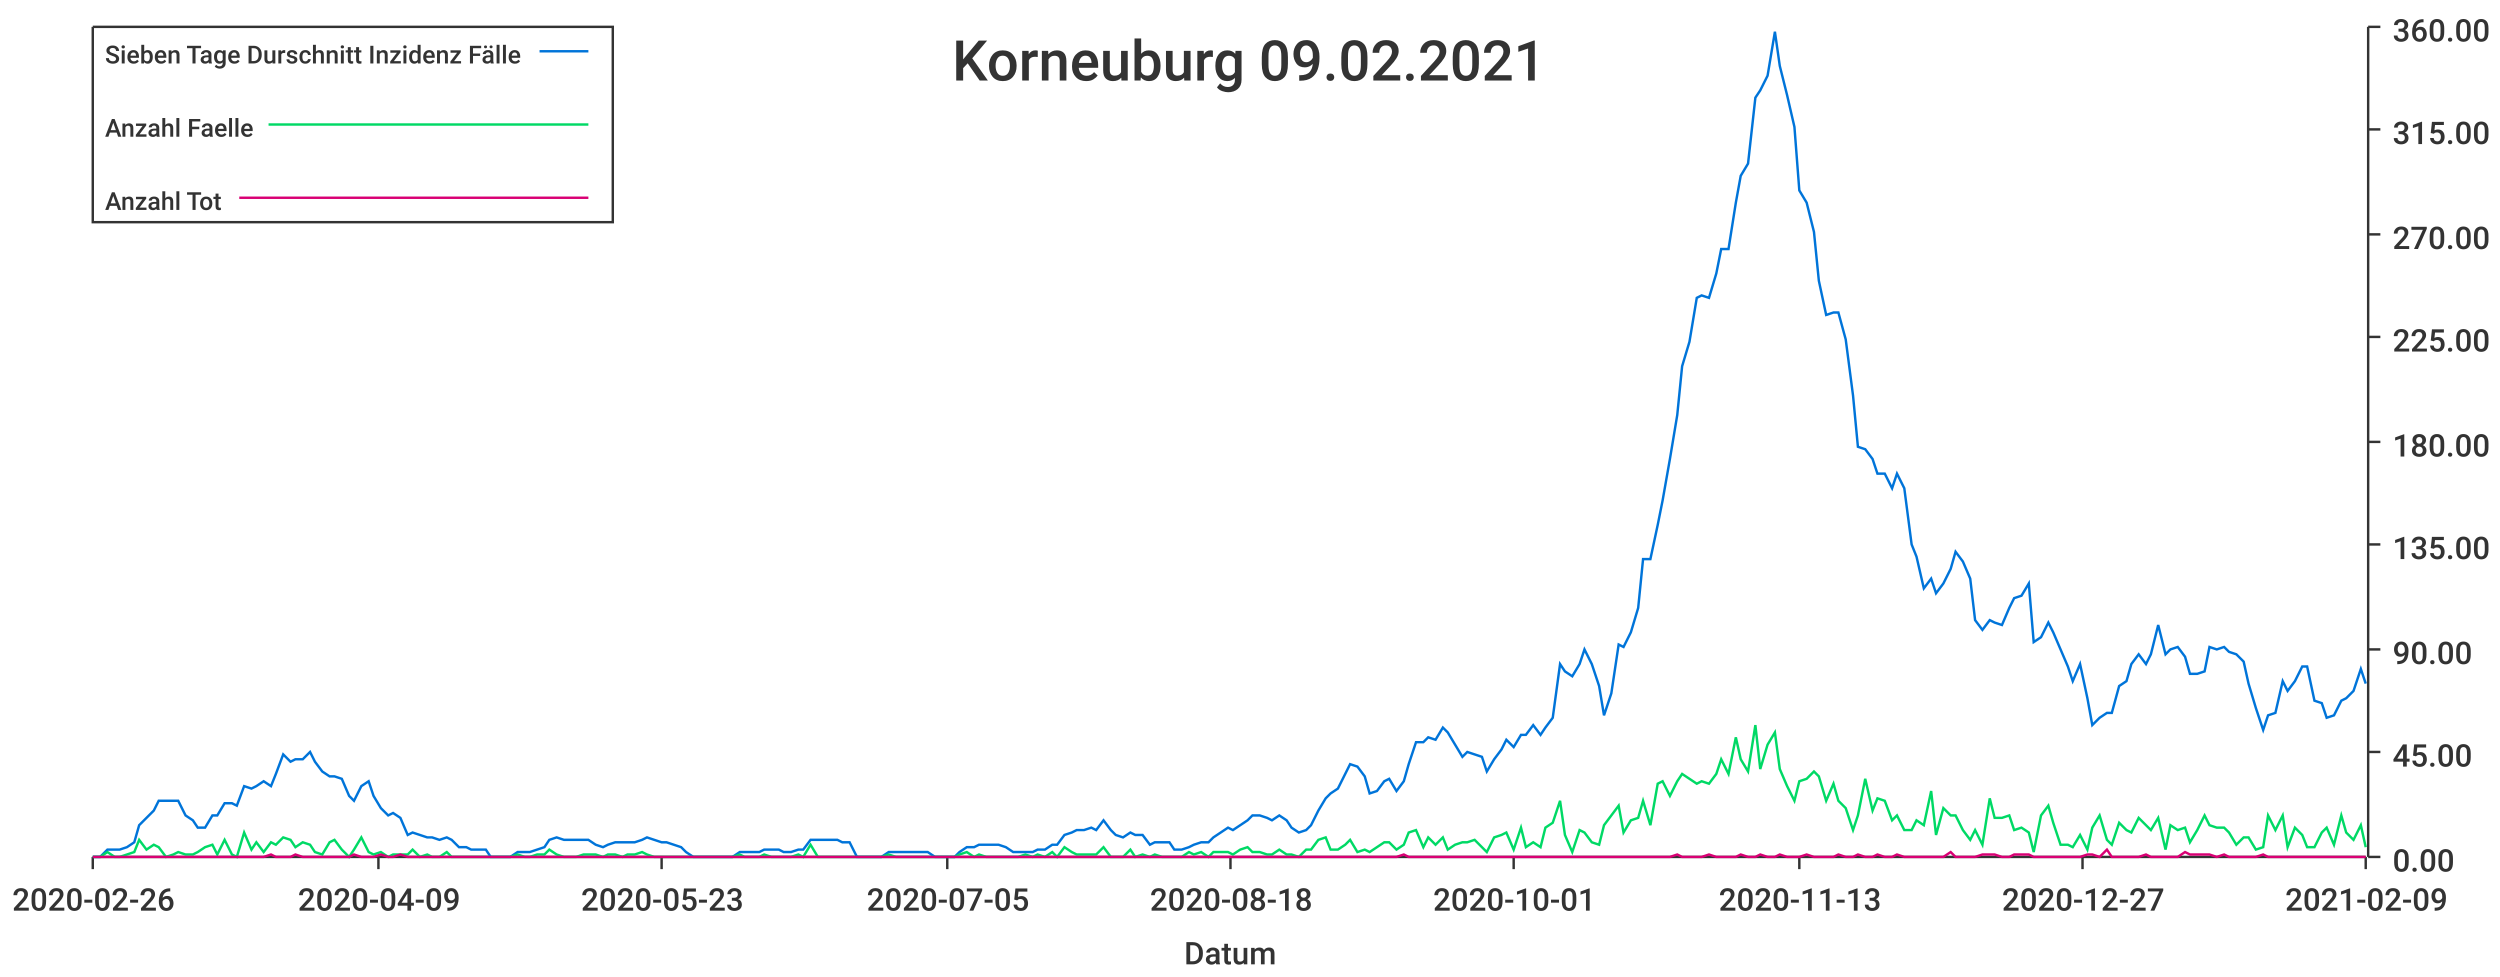
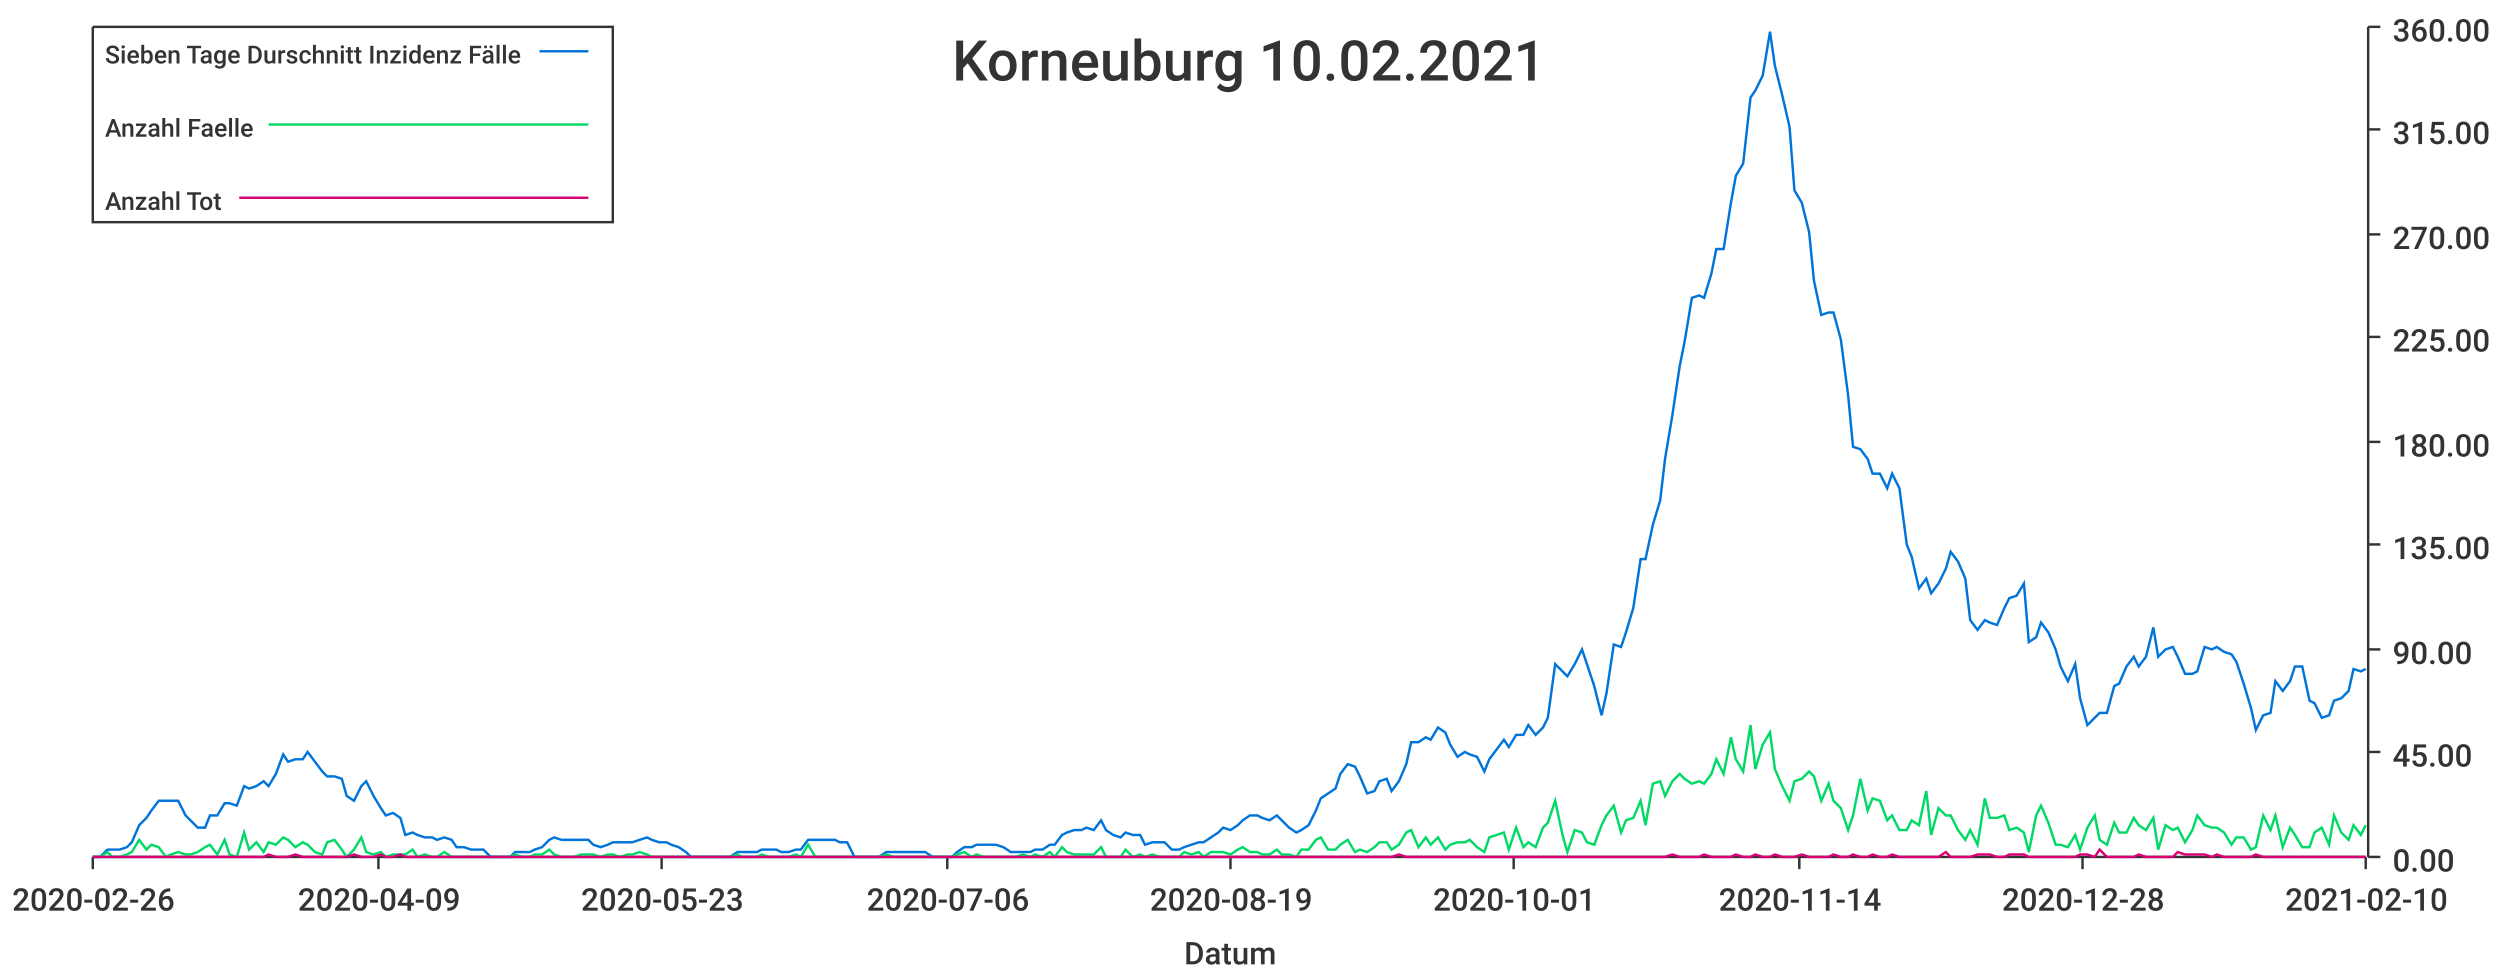
<svg xmlns="http://www.w3.org/2000/svg" width="1024" height="400">\n<path d="M 0 0 L 1024 0 L 1024 400 L 0 400 L 0 0" style="stroke-width:0;stroke:rgba(255,255,255,1.0);fill:rgba(255,255,255,1.0)" />
  <path d="M 38 11 L 969 11 L 969 351 L 38 351 L 38 11" style="stroke-width:0;stroke:rgba(255,255,255,1.0);fill:rgba(255,255,255,1.0)" />
  <path d="M 38 351 L 969 351" style="stroke-width:1;stroke:rgba(51,51,51,1.0);fill:none" />
  <path d="M 38 351 L 38 356" style="stroke-width:1;stroke:rgba(51,51,51,1.0);fill:none" />
  <text x="5" y="373" style="stroke-width:0;stroke:none;fill:rgba(51,51,51,1.0);font-size:12.8px;font-family:'Roboto Medium',sans-serif">2020-02-26</text>
  <path d="M 155 351 L 155 356" style="stroke-width:1;stroke:rgba(51,51,51,1.0);fill:none" />
  <text x="122" y="373" style="stroke-width:0;stroke:none;fill:rgba(51,51,51,1.0);font-size:12.8px;font-family:'Roboto Medium',sans-serif">2020-04-09</text>
  <path d="M 271 351 L 271 356" style="stroke-width:1;stroke:rgba(51,51,51,1.0);fill:none" />
  <text x="238" y="373" style="stroke-width:0;stroke:none;fill:rgba(51,51,51,1.0);font-size:12.8px;font-family:'Roboto Medium',sans-serif">2020-05-23</text>
  <path d="M 388 351 L 388 356" style="stroke-width:1;stroke:rgba(51,51,51,1.0);fill:none" />
-   <text x="355" y="373" style="stroke-width:0;stroke:none;fill:rgba(51,51,51,1.0);font-size:12.8px;font-family:'Roboto Medium',sans-serif">2020-07-05</text>
+   <text x="355" y="373" style="stroke-width:0;stroke:none;fill:rgba(51,51,51,1.0);font-size:12.8px;font-family:'Roboto Medium',sans-serif">2020-07-06</text>
  <path d="M 504 351 L 504 356" style="stroke-width:1;stroke:rgba(51,51,51,1.0);fill:none" />
-   <text x="471" y="373" style="stroke-width:0;stroke:none;fill:rgba(51,51,51,1.0);font-size:12.8px;font-family:'Roboto Medium',sans-serif">2020-08-18</text>
+   <text x="471" y="373" style="stroke-width:0;stroke:none;fill:rgba(51,51,51,1.0);font-size:12.8px;font-family:'Roboto Medium',sans-serif">2020-08-19</text>
  <path d="M 620 351 L 620 356" style="stroke-width:1;stroke:rgba(51,51,51,1.0);fill:none" />
  <text x="587" y="373" style="stroke-width:0;stroke:none;fill:rgba(51,51,51,1.0);font-size:12.8px;font-family:'Roboto Medium',sans-serif">2020-10-01</text>
  <path d="M 737 351 L 737 356" style="stroke-width:1;stroke:rgba(51,51,51,1.0);fill:none" />
-   <text x="704" y="373" style="stroke-width:0;stroke:none;fill:rgba(51,51,51,1.0);font-size:12.8px;font-family:'Roboto Medium',sans-serif">2020-11-13</text>
+   <text x="704" y="373" style="stroke-width:0;stroke:none;fill:rgba(51,51,51,1.0);font-size:12.8px;font-family:'Roboto Medium',sans-serif">2020-11-14</text>
  <path d="M 853 351 L 853 356" style="stroke-width:1;stroke:rgba(51,51,51,1.0);fill:none" />
-   <text x="820" y="373" style="stroke-width:0;stroke:none;fill:rgba(51,51,51,1.0);font-size:12.8px;font-family:'Roboto Medium',sans-serif">2020-12-27</text>
+   <text x="820" y="373" style="stroke-width:0;stroke:none;fill:rgba(51,51,51,1.0);font-size:12.8px;font-family:'Roboto Medium',sans-serif">2020-12-28</text>
  <path d="M 969 351 L 969 356" style="stroke-width:1;stroke:rgba(51,51,51,1.0);fill:none" />
-   <text x="936" y="373" style="stroke-width:0;stroke:none;fill:rgba(51,51,51,1.0);font-size:12.8px;font-family:'Roboto Medium',sans-serif">2021-02-09</text>
+   <text x="936" y="373" style="stroke-width:0;stroke:none;fill:rgba(51,51,51,1.0);font-size:12.8px;font-family:'Roboto Medium',sans-serif">2021-02-10</text>
  <text x="485" y="395" style="stroke-width:0;stroke:none;fill:rgba(51,51,51,1.0);font-size:12.8px;font-family:'Roboto Medium',sans-serif">Datum</text>
  <path d="M 970 351 L 970 11" style="stroke-width:1;stroke:rgba(51,51,51,1.0);fill:none" />
  <path d="M 970 351 L 975 351" style="stroke-width:1;stroke:rgba(51,51,51,1.0);fill:none" />
  <text x="980" y="357" style="stroke-width:0;stroke:none;fill:rgba(51,51,51,1.0);font-size:12.8px;font-family:'Roboto Medium',sans-serif">0.00</text>
  <path d="M 970 308 L 975 308" style="stroke-width:1;stroke:rgba(51,51,51,1.0);fill:none" />
  <text x="980" y="314" style="stroke-width:0;stroke:none;fill:rgba(51,51,51,1.0);font-size:12.8px;font-family:'Roboto Medium',sans-serif">45.00</text>
  <path d="M 970 266 L 975 266" style="stroke-width:1;stroke:rgba(51,51,51,1.0);fill:none" />
  <text x="980" y="272" style="stroke-width:0;stroke:none;fill:rgba(51,51,51,1.0);font-size:12.8px;font-family:'Roboto Medium',sans-serif">90.00</text>
  <path d="M 970 223 L 975 223" style="stroke-width:1;stroke:rgba(51,51,51,1.0);fill:none" />
  <text x="980" y="229" style="stroke-width:0;stroke:none;fill:rgba(51,51,51,1.0);font-size:12.8px;font-family:'Roboto Medium',sans-serif">135.00</text>
  <path d="M 970 181 L 975 181" style="stroke-width:1;stroke:rgba(51,51,51,1.0);fill:none" />
  <text x="980" y="187" style="stroke-width:0;stroke:none;fill:rgba(51,51,51,1.0);font-size:12.8px;font-family:'Roboto Medium',sans-serif">180.00</text>
  <path d="M 970 138 L 975 138" style="stroke-width:1;stroke:rgba(51,51,51,1.0);fill:none" />
  <text x="980" y="144" style="stroke-width:0;stroke:none;fill:rgba(51,51,51,1.0);font-size:12.8px;font-family:'Roboto Medium',sans-serif">225.00</text>
  <path d="M 970 96 L 975 96" style="stroke-width:1;stroke:rgba(51,51,51,1.0);fill:none" />
  <text x="980" y="102" style="stroke-width:0;stroke:none;fill:rgba(51,51,51,1.0);font-size:12.8px;font-family:'Roboto Medium',sans-serif">270.00</text>
  <path d="M 970 53 L 975 53" style="stroke-width:1;stroke:rgba(51,51,51,1.0);fill:none" />
  <text x="980" y="59" style="stroke-width:0;stroke:none;fill:rgba(51,51,51,1.0);font-size:12.8px;font-family:'Roboto Medium',sans-serif">315.00</text>
  <path d="M 970 11 L 975 11" style="stroke-width:1;stroke:rgba(51,51,51,1.0);fill:none" />
  <text x="980" y="17" style="stroke-width:0;stroke:none;fill:rgba(51,51,51,1.0);font-size:12.8px;font-family:'Roboto Medium',sans-serif">360.00</text>
-   <path d="M 38 351 L 41 351 L 44 348 L 47 348 L 49 348 L 52 347 L 55 345 L 57 338 L 60 335 L 63 332 L 65 328 L 68 328 L 71 328 L 73 328 L 76 334 L 79 336 L 81 339 L 84 339 L 87 334 L 89 334 L 92 329 L 95 329 L 97 330 L 100 322 L 103 323 L 105 322 L 108 320 L 111 322 L 113 317 L 116 309 L 119 312 L 121 311 L 124 311 L 127 308 L 129 312 L 132 316 L 135 318 L 137 318 L 140 319 L 143 326 L 145 328 L 148 322 L 151 320 L 153 326 L 156 331 L 159 334 L 161 333 L 164 335 L 167 342 L 169 341 L 172 342 L 175 343 L 177 343 L 180 344 L 183 343 L 185 344 L 188 347 L 191 347 L 193 348 L 196 348 L 199 348 L 201 351 L 204 351 L 207 351 L 209 351 L 212 349 L 215 349 L 217 349 L 220 348 L 223 347 L 225 344 L 228 343 L 231 344 L 233 344 L 236 344 L 239 344 L 241 344 L 244 346 L 247 347 L 249 346 L 252 345 L 255 345 L 257 345 L 260 345 L 263 344 L 265 343 L 268 344 L 271 345 L 273 345 L 276 346 L 279 347 L 281 349 L 284 351 L 287 351 L 289 351 L 292 351 L 295 351 L 297 351 L 300 351 L 303 349 L 305 349 L 308 349 L 311 349 L 313 348 L 316 348 L 319 348 L 321 349 L 324 349 L 327 348 L 329 348 L 332 344 L 335 344 L 337 344 L 340 344 L 343 344 L 345 345 L 348 345 L 351 351 L 353 351 L 356 351 L 359 351 L 361 351 L 364 349 L 367 349 L 369 349 L 372 349 L 375 349 L 377 349 L 380 349 L 383 351 L 385 351 L 388 351 L 391 351 L 393 349 L 396 347 L 399 347 L 401 346 L 404 346 L 407 346 L 409 346 L 412 347 L 415 349 L 417 349 L 420 349 L 423 349 L 425 348 L 428 348 L 431 346 L 433 346 L 436 342 L 439 341 L 441 340 L 444 340 L 447 339 L 449 340 L 452 336 L 455 340 L 457 342 L 460 343 L 463 341 L 465 342 L 468 342 L 471 346 L 473 345 L 476 345 L 479 345 L 481 348 L 484 348 L 487 347 L 489 346 L 492 345 L 495 345 L 497 343 L 500 341 L 503 339 L 505 340 L 508 338 L 511 336 L 513 334 L 516 334 L 519 335 L 521 336 L 524 334 L 527 336 L 529 339 L 532 341 L 535 340 L 537 338 L 540 332 L 543 327 L 545 325 L 548 323 L 551 317 L 553 313 L 556 314 L 559 318 L 561 325 L 564 324 L 567 320 L 569 319 L 572 324 L 575 320 L 577 313 L 580 304 L 583 304 L 585 302 L 588 303 L 591 298 L 593 300 L 596 305 L 599 310 L 601 308 L 604 309 L 607 310 L 609 316 L 612 311 L 615 307 L 617 303 L 620 306 L 623 301 L 625 301 L 628 297 L 631 301 L 633 298 L 636 294 L 639 272 L 641 275 L 644 277 L 647 272 L 649 266 L 652 272 L 655 281 L 657 293 L 660 284 L 663 264 L 665 265 L 668 259 L 671 249 L 673 229 L 676 229 L 679 215 L 681 205 L 684 188 L 687 170 L 689 150 L 692 140 L 695 122 L 697 121 L 700 122 L 703 112 L 705 102 L 708 102 L 711 83 L 713 72 L 716 67 L 719 40 L 721 37 L 724 31 L 727 13 L 729 27 L 732 39 L 735 52 L 737 78 L 740 83 L 743 95 L 745 115 L 748 129 L 751 128 L 753 128 L 756 139 L 759 162 L 761 183 L 764 184 L 767 188 L 769 194 L 772 194 L 775 200 L 777 194 L 780 200 L 783 223 L 785 228 L 788 241 L 791 237 L 793 243 L 796 239 L 799 233 L 801 226 L 804 230 L 807 237 L 809 254 L 812 258 L 815 254 L 817 255 L 820 256 L 823 249 L 825 245 L 828 244 L 831 239 L 833 263 L 836 261 L 839 255 L 841 259 L 844 266 L 847 273 L 849 279 L 852 272 L 855 286 L 857 297 L 860 294 L 863 292 L 865 292 L 868 281 L 871 279 L 873 272 L 876 268 L 879 272 L 881 268 L 884 256 L 887 268 L 889 266 L 892 265 L 895 269 L 897 276 L 900 276 L 903 275 L 905 265 L 908 266 L 911 265 L 913 267 L 916 268 L 919 271 L 921 280 L 924 290 L 927 299 L 929 293 L 932 292 L 935 279 L 937 283 L 940 279 L 943 273 L 945 273 L 948 287 L 951 288 L 953 294 L 956 293 L 959 287 L 961 286 L 964 283 L 967 274 L 969 280" style="stroke-width:1;stroke:rgba(0,116,217,1.0);fill:none" />
-   <path d="M 38 351 L 41 351 L 44 349 L 47 351 L 49 351 L 52 350 L 55 349 L 57 344 L 60 348 L 63 346 L 65 347 L 68 351 L 71 350 L 73 349 L 76 350 L 79 350 L 81 349 L 84 347 L 87 346 L 89 350 L 92 344 L 95 350 L 97 351 L 100 341 L 103 348 L 105 345 L 108 349 L 111 345 L 113 346 L 116 343 L 119 344 L 121 347 L 124 345 L 127 346 L 129 349 L 132 350 L 135 345 L 137 344 L 140 348 L 143 351 L 145 348 L 148 343 L 151 349 L 153 350 L 156 349 L 159 351 L 161 350 L 164 350 L 167 350 L 169 348 L 172 351 L 175 350 L 177 351 L 180 351 L 183 349 L 185 351 L 188 351 L 191 351 L 193 351 L 196 351 L 199 351 L 201 351 L 204 351 L 207 351 L 209 351 L 212 350 L 215 351 L 217 351 L 220 350 L 223 350 L 225 348 L 228 350 L 231 351 L 233 351 L 236 351 L 239 350 L 241 350 L 244 350 L 247 351 L 249 350 L 252 350 L 255 351 L 257 350 L 260 350 L 263 349 L 265 350 L 268 351 L 271 351 L 273 351 L 276 351 L 279 351 L 281 351 L 284 351 L 287 351 L 289 351 L 292 351 L 295 351 L 297 351 L 300 351 L 303 350 L 305 351 L 308 351 L 311 351 L 313 350 L 316 351 L 319 351 L 321 351 L 324 351 L 327 350 L 329 351 L 332 346 L 335 351 L 337 351 L 340 351 L 343 351 L 345 351 L 348 351 L 351 351 L 353 351 L 356 351 L 359 351 L 361 351 L 364 350 L 367 351 L 369 351 L 372 351 L 375 351 L 377 351 L 380 351 L 383 351 L 385 351 L 388 351 L 391 351 L 393 350 L 396 349 L 399 351 L 401 350 L 404 351 L 407 351 L 409 351 L 412 351 L 415 351 L 417 351 L 420 350 L 423 351 L 425 350 L 428 351 L 431 349 L 433 351 L 436 347 L 439 349 L 441 350 L 444 350 L 447 350 L 449 350 L 452 347 L 455 351 L 457 351 L 460 351 L 463 348 L 465 351 L 468 350 L 471 351 L 473 350 L 476 351 L 479 351 L 481 351 L 484 351 L 487 349 L 489 350 L 492 349 L 495 351 L 497 349 L 500 349 L 503 349 L 505 350 L 508 348 L 511 347 L 513 349 L 516 349 L 519 350 L 521 350 L 524 348 L 527 350 L 529 350 L 532 351 L 535 348 L 537 348 L 540 344 L 543 343 L 545 348 L 548 348 L 551 346 L 553 344 L 556 349 L 559 348 L 561 349 L 564 347 L 567 345 L 569 345 L 572 348 L 575 346 L 577 341 L 580 340 L 583 347 L 585 343 L 588 346 L 591 343 L 593 348 L 596 346 L 599 345 L 601 345 L 604 344 L 607 347 L 609 349 L 612 343 L 615 342 L 617 341 L 620 348 L 623 339 L 625 347 L 628 345 L 631 347 L 633 339 L 636 337 L 639 328 L 641 342 L 644 349 L 647 340 L 649 341 L 652 345 L 655 346 L 657 338 L 660 334 L 663 330 L 665 341 L 668 336 L 671 335 L 673 328 L 676 338 L 679 321 L 681 320 L 684 326 L 687 320 L 689 317 L 692 319 L 695 321 L 697 320 L 700 321 L 703 317 L 705 311 L 708 317 L 711 302 L 713 311 L 716 316 L 719 297 L 721 315 L 724 305 L 727 300 L 729 315 L 732 322 L 735 328 L 737 320 L 740 319 L 743 316 L 745 318 L 748 328 L 751 321 L 753 328 L 756 331 L 759 340 L 761 334 L 764 319 L 767 332 L 769 327 L 772 328 L 775 336 L 777 334 L 780 340 L 783 340 L 785 336 L 788 338 L 791 324 L 793 342 L 796 331 L 799 334 L 801 334 L 804 340 L 807 344 L 809 340 L 812 346 L 815 327 L 817 335 L 820 335 L 823 334 L 825 340 L 828 339 L 831 341 L 833 349 L 836 334 L 839 330 L 841 337 L 844 346 L 847 346 L 849 347 L 852 342 L 855 348 L 857 339 L 860 334 L 863 344 L 865 346 L 868 337 L 871 340 L 873 341 L 876 335 L 879 338 L 881 340 L 884 335 L 887 348 L 889 338 L 892 340 L 895 339 L 897 345 L 900 340 L 903 334 L 905 338 L 908 339 L 911 339 L 913 341 L 916 346 L 919 343 L 921 343 L 924 348 L 927 347 L 929 334 L 932 340 L 935 334 L 937 347 L 940 339 L 943 342 L 945 347 L 948 347 L 951 341 L 953 339 L 956 346 L 959 334 L 961 341 L 964 344 L 967 338 L 969 347" style="stroke-width:1;stroke:rgba(0,217,101,1.0);fill:none" />
-   <path d="M 38 351 L 41 351 L 44 351 L 47 351 L 49 351 L 52 351 L 55 351 L 57 351 L 60 351 L 63 351 L 65 351 L 68 351 L 71 351 L 73 351 L 76 351 L 79 351 L 81 351 L 84 351 L 87 351 L 89 351 L 92 351 L 95 351 L 97 351 L 100 351 L 103 351 L 105 351 L 108 351 L 111 350 L 113 351 L 116 351 L 119 351 L 121 350 L 124 351 L 127 351 L 129 351 L 132 351 L 135 351 L 137 351 L 140 351 L 143 351 L 145 350 L 148 351 L 151 351 L 153 351 L 156 350 L 159 351 L 161 351 L 164 350 L 167 351 L 169 351 L 172 351 L 175 351 L 177 351 L 180 351 L 183 351 L 185 351 L 188 351 L 191 351 L 193 351 L 196 351 L 199 351 L 201 351 L 204 351 L 207 351 L 209 351 L 212 351 L 215 351 L 217 351 L 220 351 L 223 351 L 225 351 L 228 351 L 231 351 L 233 351 L 236 351 L 239 351 L 241 351 L 244 351 L 247 351 L 249 351 L 252 351 L 255 351 L 257 351 L 260 351 L 263 351 L 265 351 L 268 351 L 271 351 L 273 351 L 276 351 L 279 351 L 281 351 L 284 351 L 287 351 L 289 351 L 292 351 L 295 351 L 297 351 L 300 351 L 303 351 L 305 351 L 308 351 L 311 351 L 313 351 L 316 351 L 319 351 L 321 351 L 324 351 L 327 351 L 329 351 L 332 351 L 335 351 L 337 351 L 340 351 L 343 351 L 345 351 L 348 351 L 351 351 L 353 351 L 356 351 L 359 351 L 361 351 L 364 351 L 367 351 L 369 351 L 372 351 L 375 351 L 377 351 L 380 351 L 383 351 L 385 351 L 388 351 L 391 351 L 393 351 L 396 351 L 399 351 L 401 351 L 404 351 L 407 351 L 409 351 L 412 351 L 415 351 L 417 351 L 420 351 L 423 351 L 425 351 L 428 351 L 431 351 L 433 351 L 436 351 L 439 351 L 441 351 L 444 351 L 447 351 L 449 351 L 452 351 L 455 351 L 457 351 L 460 351 L 463 351 L 465 351 L 468 351 L 471 351 L 473 351 L 476 351 L 479 351 L 481 351 L 484 351 L 487 351 L 489 351 L 492 351 L 495 351 L 497 351 L 500 351 L 503 351 L 505 351 L 508 351 L 511 351 L 513 351 L 516 351 L 519 351 L 521 351 L 524 351 L 527 351 L 529 351 L 532 351 L 535 351 L 537 351 L 540 351 L 543 351 L 545 351 L 548 351 L 551 351 L 553 351 L 556 351 L 559 351 L 561 351 L 564 351 L 567 351 L 569 351 L 572 351 L 575 350 L 577 351 L 580 351 L 583 351 L 585 351 L 588 351 L 591 351 L 593 351 L 596 351 L 599 351 L 601 351 L 604 351 L 607 351 L 609 351 L 612 351 L 615 351 L 617 351 L 620 351 L 623 351 L 625 351 L 628 351 L 631 351 L 633 351 L 636 351 L 639 351 L 641 351 L 644 351 L 647 351 L 649 351 L 652 351 L 655 351 L 657 351 L 660 351 L 663 351 L 665 351 L 668 351 L 671 351 L 673 351 L 676 351 L 679 351 L 681 351 L 684 351 L 687 350 L 689 351 L 692 351 L 695 351 L 697 351 L 700 350 L 703 351 L 705 351 L 708 351 L 711 351 L 713 350 L 716 351 L 719 351 L 721 350 L 724 351 L 727 351 L 729 350 L 732 351 L 735 351 L 737 351 L 740 350 L 743 351 L 745 351 L 748 351 L 751 351 L 753 350 L 756 351 L 759 351 L 761 350 L 764 351 L 767 351 L 769 350 L 772 351 L 775 351 L 777 350 L 780 351 L 783 351 L 785 351 L 788 351 L 791 351 L 793 351 L 796 351 L 799 349 L 801 351 L 804 351 L 807 351 L 809 351 L 812 350 L 815 350 L 817 350 L 820 351 L 823 351 L 825 350 L 828 350 L 831 350 L 833 351 L 836 351 L 839 351 L 841 351 L 844 351 L 847 351 L 849 351 L 852 351 L 855 350 L 857 350 L 860 351 L 863 348 L 865 351 L 868 351 L 871 351 L 873 351 L 876 351 L 879 350 L 881 351 L 884 351 L 887 351 L 889 351 L 892 351 L 895 349 L 897 350 L 900 350 L 903 350 L 905 350 L 908 351 L 911 350 L 913 351 L 916 351 L 919 351 L 921 351 L 924 351 L 927 350 L 929 351 L 932 351 L 935 351 L 937 351 L 940 351 L 943 351 L 945 351 L 948 351 L 951 351 L 953 351 L 956 351 L 959 351 L 961 351 L 964 351 L 967 351 L 969 351" style="stroke-width:1;stroke:rgba(217,0,116,1.0);fill:none" />
-   <text x="390" y="33" style="stroke-width:0;stroke:none;fill:rgba(51,51,51,1.0);font-size:23.0px;font-family:'Roboto Medium',sans-serif">Korneuburg 09.02.2021</text>
+   <path d="M 38 351 L 41 351 L 44 348 L 46 348 L 49 348 L 52 347 L 54 345 L 57 338 L 60 335 L 62 332 L 65 328 L 68 328 L 70 328 L 73 328 L 76 334 L 78 336 L 81 339 L 84 339 L 86 334 L 89 334 L 92 329 L 94 329 L 97 330 L 100 322 L 102 323 L 105 322 L 108 320 L 110 322 L 113 317 L 116 309 L 118 312 L 121 311 L 124 311 L 126 308 L 129 312 L 132 316 L 134 318 L 137 318 L 140 319 L 142 326 L 145 328 L 148 322 L 150 320 L 153 326 L 156 331 L 158 334 L 161 333 L 164 335 L 166 342 L 169 341 L 171 342 L 174 343 L 177 343 L 179 344 L 182 343 L 185 344 L 187 347 L 190 347 L 193 348 L 195 348 L 198 348 L 201 351 L 203 351 L 206 351 L 209 351 L 211 349 L 214 349 L 217 349 L 219 348 L 222 347 L 225 344 L 227 343 L 230 344 L 233 344 L 235 344 L 238 344 L 241 344 L 243 346 L 246 347 L 249 346 L 251 345 L 254 345 L 257 345 L 259 345 L 262 344 L 265 343 L 267 344 L 270 345 L 273 345 L 275 346 L 278 347 L 281 349 L 283 351 L 286 351 L 289 351 L 291 351 L 294 351 L 297 351 L 299 351 L 302 349 L 304 349 L 307 349 L 310 349 L 312 348 L 315 348 L 318 348 L 320 349 L 323 349 L 326 348 L 328 348 L 331 344 L 334 344 L 336 344 L 339 344 L 342 344 L 344 345 L 347 345 L 350 351 L 352 351 L 355 351 L 358 351 L 360 351 L 363 349 L 366 349 L 368 349 L 371 349 L 374 349 L 376 349 L 379 349 L 382 351 L 384 351 L 387 351 L 390 351 L 392 349 L 395 347 L 398 347 L 400 346 L 403 346 L 406 346 L 408 346 L 411 347 L 414 349 L 416 349 L 419 349 L 422 349 L 424 348 L 427 348 L 430 346 L 432 346 L 435 342 L 437 341 L 440 340 L 443 340 L 445 339 L 448 340 L 451 336 L 453 340 L 456 342 L 459 343 L 461 341 L 464 342 L 467 342 L 469 346 L 472 345 L 475 345 L 477 345 L 480 348 L 483 348 L 485 347 L 488 346 L 491 345 L 493 345 L 496 343 L 499 341 L 501 339 L 504 340 L 507 338 L 509 336 L 512 334 L 515 334 L 517 335 L 520 336 L 523 334 L 525 336 L 528 339 L 531 341 L 533 340 L 536 338 L 539 332 L 541 327 L 544 325 L 547 323 L 549 317 L 552 313 L 555 314 L 557 318 L 560 325 L 563 324 L 565 320 L 568 319 L 570 324 L 573 320 L 576 313 L 578 304 L 581 304 L 584 302 L 586 303 L 589 298 L 592 300 L 594 305 L 597 310 L 600 308 L 602 309 L 605 310 L 608 316 L 610 311 L 613 307 L 616 303 L 618 306 L 621 301 L 624 301 L 626 297 L 629 301 L 632 298 L 634 294 L 637 272 L 640 275 L 642 277 L 645 272 L 648 266 L 650 272 L 653 281 L 656 293 L 658 284 L 661 264 L 664 265 L 666 259 L 669 249 L 672 229 L 674 229 L 677 215 L 680 205 L 682 188 L 685 170 L 688 150 L 690 140 L 693 122 L 696 121 L 698 122 L 701 112 L 703 102 L 706 102 L 709 83 L 711 72 L 714 67 L 717 40 L 719 37 L 722 31 L 725 13 L 727 27 L 730 39 L 733 52 L 735 78 L 738 83 L 741 95 L 743 115 L 746 129 L 749 128 L 751 128 L 754 139 L 757 162 L 759 183 L 762 184 L 765 188 L 767 194 L 770 194 L 773 200 L 775 194 L 778 200 L 781 223 L 783 228 L 786 241 L 789 237 L 791 243 L 794 239 L 797 233 L 799 226 L 802 230 L 805 237 L 807 254 L 810 258 L 813 254 L 815 255 L 818 256 L 821 249 L 823 245 L 826 244 L 829 239 L 831 263 L 834 261 L 836 255 L 839 259 L 842 266 L 844 273 L 847 279 L 850 272 L 852 286 L 855 297 L 858 294 L 860 292 L 863 292 L 866 281 L 868 280 L 871 273 L 874 269 L 876 273 L 879 269 L 882 257 L 884 269 L 887 266 L 890 265 L 892 269 L 895 276 L 898 276 L 900 275 L 903 265 L 906 266 L 908 265 L 911 267 L 914 268 L 916 271 L 919 280 L 922 290 L 924 299 L 927 293 L 930 292 L 932 279 L 935 283 L 938 279 L 940 273 L 943 273 L 946 287 L 948 288 L 951 294 L 954 293 L 956 287 L 959 286 L 962 283 L 964 274 L 967 275 L 969 274" style="stroke-width:1;stroke:rgba(0,116,217,1.0);fill:none" />
+   <path d="M 38 351 L 41 351 L 44 349 L 46 351 L 49 351 L 52 350 L 54 349 L 57 344 L 60 348 L 62 346 L 65 347 L 68 351 L 70 350 L 73 349 L 76 350 L 78 350 L 81 349 L 84 347 L 86 346 L 89 350 L 92 344 L 94 350 L 97 351 L 100 341 L 102 348 L 105 345 L 108 349 L 110 345 L 113 346 L 116 343 L 118 344 L 121 347 L 124 345 L 126 346 L 129 349 L 132 350 L 134 345 L 137 344 L 140 348 L 142 351 L 145 348 L 148 343 L 150 349 L 153 350 L 156 349 L 158 351 L 161 350 L 164 350 L 166 350 L 169 348 L 171 351 L 174 350 L 177 351 L 179 351 L 182 349 L 185 351 L 187 351 L 190 351 L 193 351 L 195 351 L 198 351 L 201 351 L 203 351 L 206 351 L 209 351 L 211 350 L 214 351 L 217 351 L 219 350 L 222 350 L 225 348 L 227 350 L 230 351 L 233 351 L 235 351 L 238 350 L 241 350 L 243 350 L 246 351 L 249 350 L 251 350 L 254 351 L 257 350 L 259 350 L 262 349 L 265 350 L 267 351 L 270 351 L 273 351 L 275 351 L 278 351 L 281 351 L 283 351 L 286 351 L 289 351 L 291 351 L 294 351 L 297 351 L 299 351 L 302 350 L 304 351 L 307 351 L 310 351 L 312 350 L 315 351 L 318 351 L 320 351 L 323 351 L 326 350 L 328 351 L 331 346 L 334 351 L 336 351 L 339 351 L 342 351 L 344 351 L 347 351 L 350 351 L 352 351 L 355 351 L 358 351 L 360 351 L 363 350 L 366 351 L 368 351 L 371 351 L 374 351 L 376 351 L 379 351 L 382 351 L 384 351 L 387 351 L 390 351 L 392 350 L 395 349 L 398 351 L 400 350 L 403 351 L 406 351 L 408 351 L 411 351 L 414 351 L 416 351 L 419 350 L 422 351 L 424 350 L 427 351 L 430 349 L 432 351 L 435 347 L 437 349 L 440 350 L 443 350 L 445 350 L 448 350 L 451 347 L 453 351 L 456 351 L 459 351 L 461 348 L 464 351 L 467 350 L 469 351 L 472 350 L 475 351 L 477 351 L 480 351 L 483 351 L 485 349 L 488 350 L 491 349 L 493 351 L 496 349 L 499 349 L 501 349 L 504 350 L 507 348 L 509 347 L 512 349 L 515 349 L 517 350 L 520 350 L 523 348 L 525 350 L 528 350 L 531 351 L 533 348 L 536 348 L 539 344 L 541 343 L 544 348 L 547 348 L 549 346 L 552 344 L 555 349 L 557 348 L 560 349 L 563 347 L 565 345 L 568 345 L 570 348 L 573 346 L 576 341 L 578 340 L 581 347 L 584 343 L 586 346 L 589 343 L 592 348 L 594 346 L 597 345 L 600 345 L 602 344 L 605 347 L 608 349 L 610 343 L 613 342 L 616 341 L 618 348 L 621 339 L 624 347 L 626 345 L 629 347 L 632 339 L 634 337 L 637 328 L 640 342 L 642 349 L 645 340 L 648 341 L 650 345 L 653 346 L 656 338 L 658 334 L 661 330 L 664 341 L 666 336 L 669 335 L 672 328 L 674 338 L 677 321 L 680 320 L 682 326 L 685 320 L 688 317 L 690 319 L 693 321 L 696 320 L 698 321 L 701 317 L 703 311 L 706 317 L 709 302 L 711 311 L 714 316 L 717 297 L 719 315 L 722 305 L 725 300 L 727 315 L 730 322 L 733 328 L 735 320 L 738 319 L 741 316 L 743 318 L 746 328 L 749 321 L 751 328 L 754 331 L 757 340 L 759 334 L 762 319 L 765 332 L 767 327 L 770 328 L 773 336 L 775 334 L 778 340 L 781 340 L 783 336 L 786 338 L 789 324 L 791 342 L 794 331 L 797 334 L 799 334 L 802 340 L 805 344 L 807 340 L 810 346 L 813 327 L 815 335 L 818 335 L 821 334 L 823 340 L 826 339 L 829 341 L 831 349 L 834 334 L 836 330 L 839 337 L 842 346 L 844 346 L 847 347 L 850 342 L 852 348 L 855 339 L 858 334 L 860 344 L 863 346 L 866 337 L 868 341 L 871 341 L 874 335 L 876 338 L 879 340 L 882 335 L 884 348 L 887 338 L 890 340 L 892 339 L 895 345 L 898 340 L 900 334 L 903 338 L 906 339 L 908 339 L 911 341 L 914 346 L 916 343 L 919 343 L 922 348 L 924 347 L 927 334 L 930 340 L 932 334 L 935 347 L 938 339 L 940 342 L 943 347 L 946 347 L 948 341 L 951 339 L 954 346 L 956 334 L 959 341 L 962 344 L 964 338 L 967 342 L 969 338" style="stroke-width:1;stroke:rgba(0,217,101,1.0);fill:none" />
+   <path d="M 38 351 L 41 351 L 44 351 L 46 351 L 49 351 L 52 351 L 54 351 L 57 351 L 60 351 L 62 351 L 65 351 L 68 351 L 70 351 L 73 351 L 76 351 L 78 351 L 81 351 L 84 351 L 86 351 L 89 351 L 92 351 L 94 351 L 97 351 L 100 351 L 102 351 L 105 351 L 108 351 L 110 350 L 113 351 L 116 351 L 118 351 L 121 350 L 124 351 L 126 351 L 129 351 L 132 351 L 134 351 L 137 351 L 140 351 L 142 351 L 145 350 L 148 351 L 150 351 L 153 351 L 156 350 L 158 351 L 161 351 L 164 350 L 166 351 L 169 351 L 171 351 L 174 351 L 177 351 L 179 351 L 182 351 L 185 351 L 187 351 L 190 351 L 193 351 L 195 351 L 198 351 L 201 351 L 203 351 L 206 351 L 209 351 L 211 351 L 214 351 L 217 351 L 219 351 L 222 351 L 225 351 L 227 351 L 230 351 L 233 351 L 235 351 L 238 351 L 241 351 L 243 351 L 246 351 L 249 351 L 251 351 L 254 351 L 257 351 L 259 351 L 262 351 L 265 351 L 267 351 L 270 351 L 273 351 L 275 351 L 278 351 L 281 351 L 283 351 L 286 351 L 289 351 L 291 351 L 294 351 L 297 351 L 299 351 L 302 351 L 304 351 L 307 351 L 310 351 L 312 351 L 315 351 L 318 351 L 320 351 L 323 351 L 326 351 L 328 351 L 331 351 L 334 351 L 336 351 L 339 351 L 342 351 L 344 351 L 347 351 L 350 351 L 352 351 L 355 351 L 358 351 L 360 351 L 363 351 L 366 351 L 368 351 L 371 351 L 374 351 L 376 351 L 379 351 L 382 351 L 384 351 L 387 351 L 390 351 L 392 351 L 395 351 L 398 351 L 400 351 L 403 351 L 406 351 L 408 351 L 411 351 L 414 351 L 416 351 L 419 351 L 422 351 L 424 351 L 427 351 L 430 351 L 432 351 L 435 351 L 437 351 L 440 351 L 443 351 L 445 351 L 448 351 L 451 351 L 453 351 L 456 351 L 459 351 L 461 351 L 464 351 L 467 351 L 469 351 L 472 351 L 475 351 L 477 351 L 480 351 L 483 351 L 485 351 L 488 351 L 491 351 L 493 351 L 496 351 L 499 351 L 501 351 L 504 351 L 507 351 L 509 351 L 512 351 L 515 351 L 517 351 L 520 351 L 523 351 L 525 351 L 528 351 L 531 351 L 533 351 L 536 351 L 539 351 L 541 351 L 544 351 L 547 351 L 549 351 L 552 351 L 555 351 L 557 351 L 560 351 L 563 351 L 565 351 L 568 351 L 570 351 L 573 350 L 576 351 L 578 351 L 581 351 L 584 351 L 586 351 L 589 351 L 592 351 L 594 351 L 597 351 L 600 351 L 602 351 L 605 351 L 608 351 L 610 351 L 613 351 L 616 351 L 618 351 L 621 351 L 624 351 L 626 351 L 629 351 L 632 351 L 634 351 L 637 351 L 640 351 L 642 351 L 645 351 L 648 351 L 650 351 L 653 351 L 656 351 L 658 351 L 661 351 L 664 351 L 666 351 L 669 351 L 672 351 L 674 351 L 677 351 L 680 351 L 682 351 L 685 350 L 688 351 L 690 351 L 693 351 L 696 351 L 698 350 L 701 351 L 703 351 L 706 351 L 709 351 L 711 350 L 714 351 L 717 351 L 719 350 L 722 351 L 725 351 L 727 350 L 730 351 L 733 351 L 735 351 L 738 350 L 741 351 L 743 351 L 746 351 L 749 351 L 751 350 L 754 351 L 757 351 L 759 350 L 762 351 L 765 351 L 767 350 L 770 351 L 773 351 L 775 350 L 778 351 L 781 351 L 783 351 L 786 351 L 789 351 L 791 351 L 794 351 L 797 349 L 799 351 L 802 351 L 805 351 L 807 351 L 810 350 L 813 350 L 815 350 L 818 351 L 821 351 L 823 350 L 826 350 L 829 350 L 831 351 L 834 351 L 836 351 L 839 351 L 842 351 L 844 351 L 847 351 L 850 351 L 852 350 L 855 350 L 858 351 L 860 348 L 863 351 L 866 351 L 868 351 L 871 351 L 874 351 L 876 350 L 879 351 L 882 351 L 884 351 L 887 351 L 890 351 L 892 349 L 895 350 L 898 350 L 900 350 L 903 350 L 906 351 L 908 350 L 911 351 L 914 351 L 916 351 L 919 351 L 922 351 L 924 350 L 927 351 L 930 351 L 932 351 L 935 351 L 938 351 L 940 351 L 943 351 L 946 351 L 948 351 L 951 351 L 954 351 L 956 351 L 959 351 L 962 351 L 964 351 L 967 351 L 969 351" style="stroke-width:1;stroke:rgba(217,0,116,1.0);fill:none" />
+   <text x="390" y="33" style="stroke-width:0;stroke:none;fill:rgba(51,51,51,1.0);font-size:23.0px;font-family:'Roboto Medium',sans-serif">Korneuburg 10.02.2021</text>
  <path d="M 38 11 L 251 11 L 251 91 L 38 91 L 38 11" style="stroke-width:1;stroke:rgba(51,51,51,1.0);fill:rgba(255,255,255,1.0)" />
  <text x="43" y="26" style="stroke-width:0;stroke:none;fill:rgba(51,51,51,1.0);font-size:10.2px;font-family:'Roboto Medium',sans-serif">Sieben Tage Durschnitt Inzidenz Fälle</text>
  <path d="M 221 21 L 241 21" style="stroke-width:1;stroke:rgba(0,116,217,1.0);fill:none" />
  <text x="43" y="56" style="stroke-width:0;stroke:none;fill:rgba(51,51,51,1.0);font-size:10.2px;font-family:'Roboto Medium',sans-serif">Anzahl Faelle</text>
  <path d="M 110 51 L 241 51" style="stroke-width:1;stroke:rgba(0,217,101,1.0);fill:none" />
  <text x="43" y="86" style="stroke-width:0;stroke:none;fill:rgba(51,51,51,1.0);font-size:10.2px;font-family:'Roboto Medium',sans-serif">Anzahl Tot</text>
  <path d="M 98 81 L 241 81" style="stroke-width:1;stroke:rgba(217,0,116,1.0);fill:none" />
</svg>
